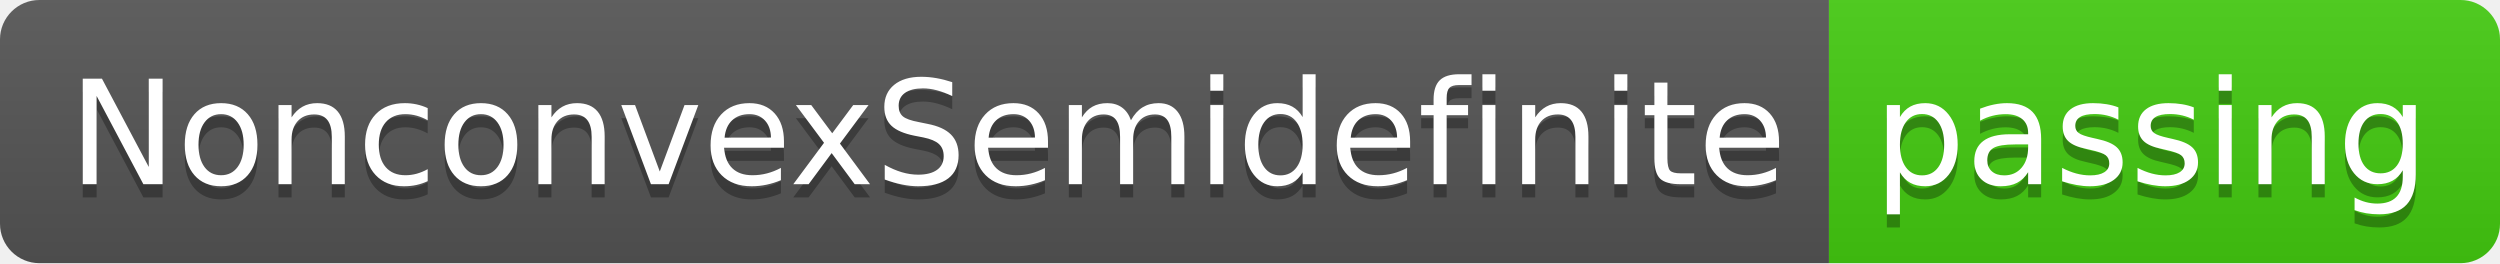
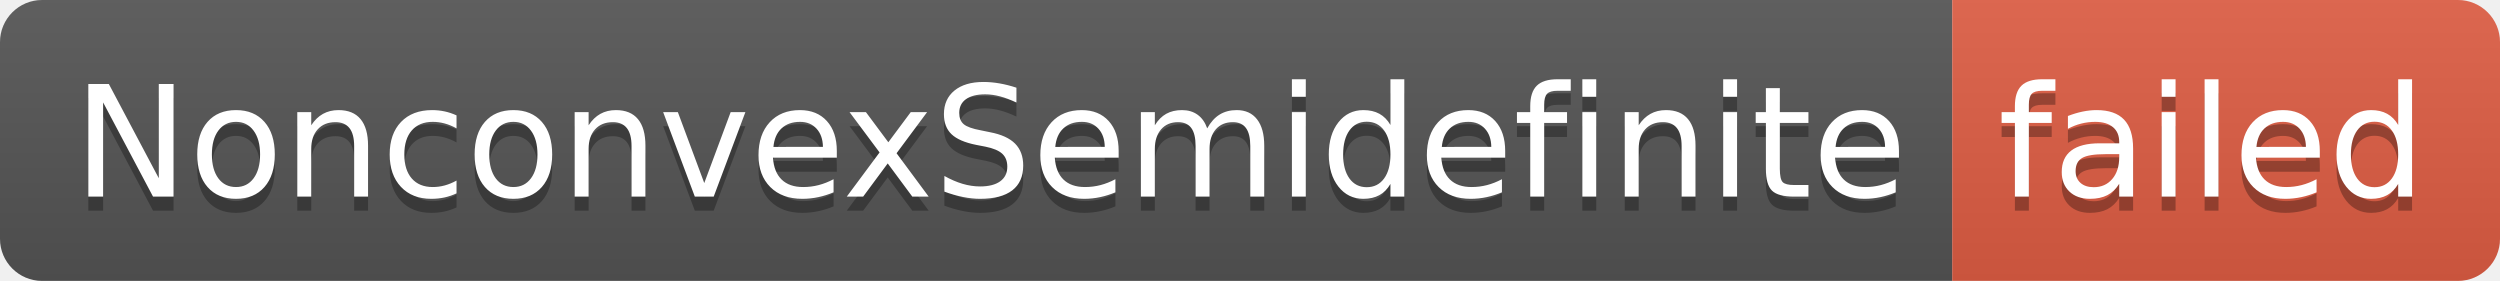
- <svg xmlns="http://www.w3.org/2000/svg" width="190" height="20" role="img" aria-label="NonconvexSemidefinite: passing">
+ <svg xmlns="http://www.w3.org/2000/svg" width="178" height="20" role="img" aria-label="NonconvexSemidefinite: failed">
  <linearGradient id="s" x2="0" y2="100%">
    <stop offset="0" stop-color="#bbb" stop-opacity=".1" />
    <stop offset="1" stop-opacity=".1" />
  </linearGradient>
  <clipPath id="r">
-     <rect width="190" height="20" rx="3" fill="#fff" />
+     <rect width="178" height="20" rx="3" fill="#fff" />
  </clipPath>
  <g clip-path="url(#r)">
    <rect width="139" height="20" fill="#555" />
-     <rect x="139" width="51" height="20" fill="#4c1" />
-     <rect width="190" height="20" fill="url(#s)" />
+     <rect x="139" width="39" height="20" fill="#e05d44" />
+     <rect width="178" height="20" fill="url(#s)" />
  </g>
  <g fill="#fff" text-anchor="middle" font-family="Verdana,Geneva,DejaVu Sans,sans-serif" text-rendering="geometricPrecision" font-size="110">
    <text aria-hidden="true" x="705" y="150" fill="#010101" fill-opacity=".3" transform="scale(.1)" textLength="1290">NonconvexSemidefinite</text>
    <text x="705" y="140" transform="scale(.1)" fill="#fff" textLength="1290">NonconvexSemidefinite</text>
-     <text aria-hidden="true" x="1635" y="150" fill="#010101" fill-opacity=".3" transform="scale(.1)" textLength="410">passing</text>
-     <text x="1635" y="140" transform="scale(.1)" fill="#fff" textLength="410">passing</text>
+     <text aria-hidden="true" x="1575" y="150" fill="#010101" fill-opacity=".3" transform="scale(.1)" textLength="290">failed</text>
+     <text x="1575" y="140" transform="scale(.1)" fill="#fff" textLength="290">failed</text>
  </g>
</svg>
